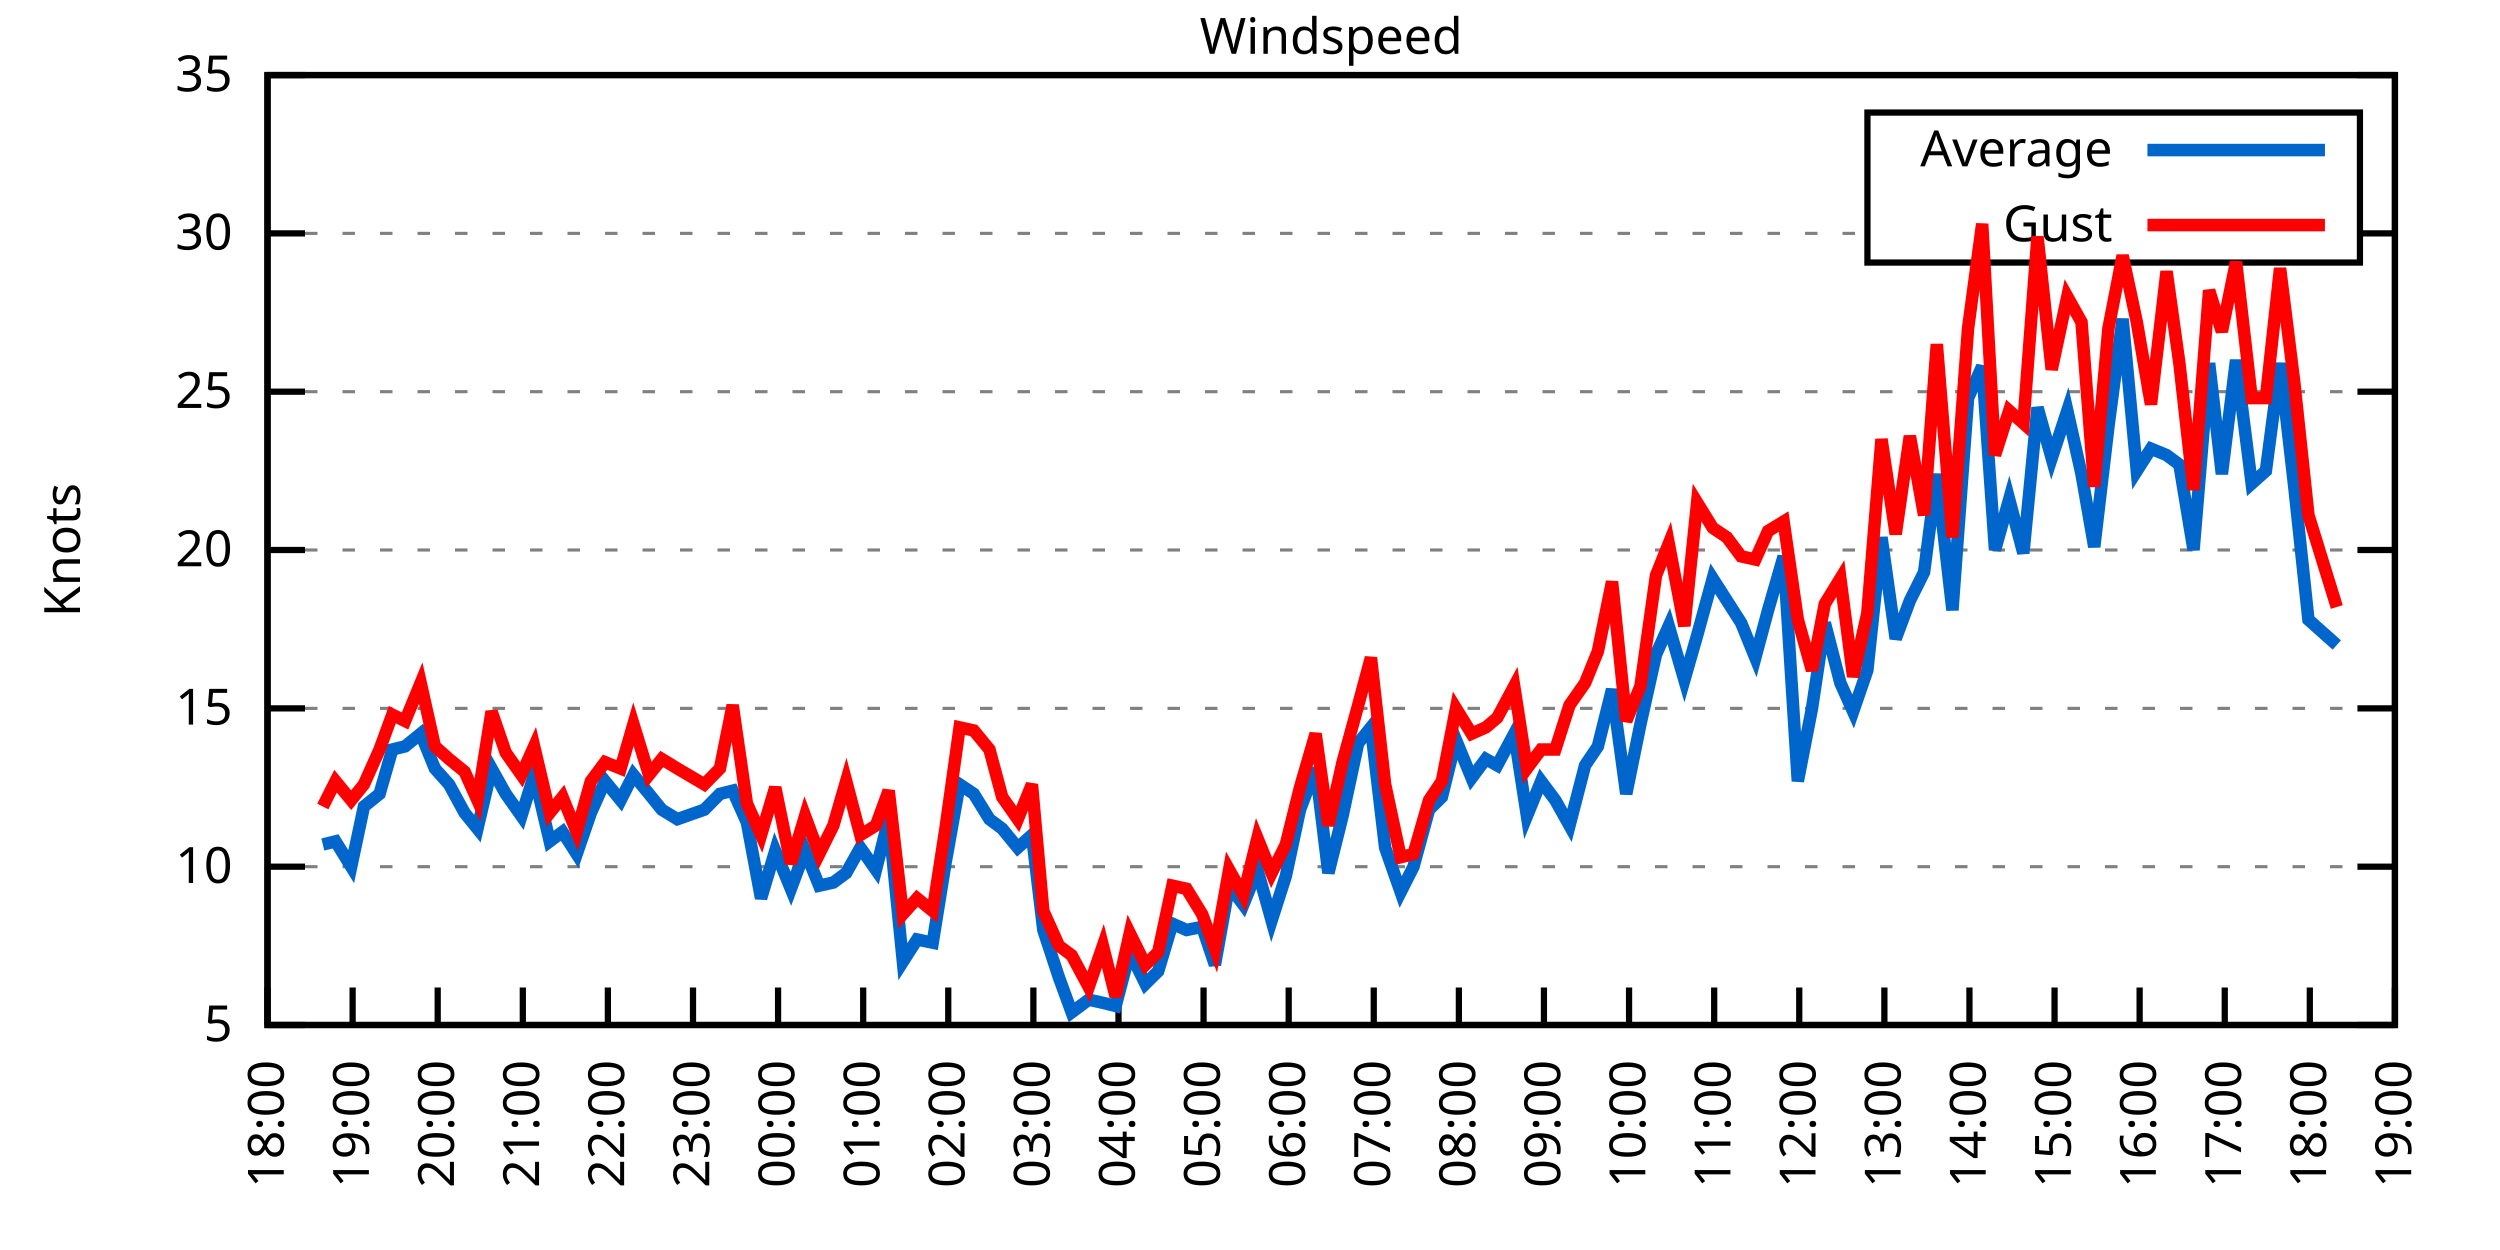
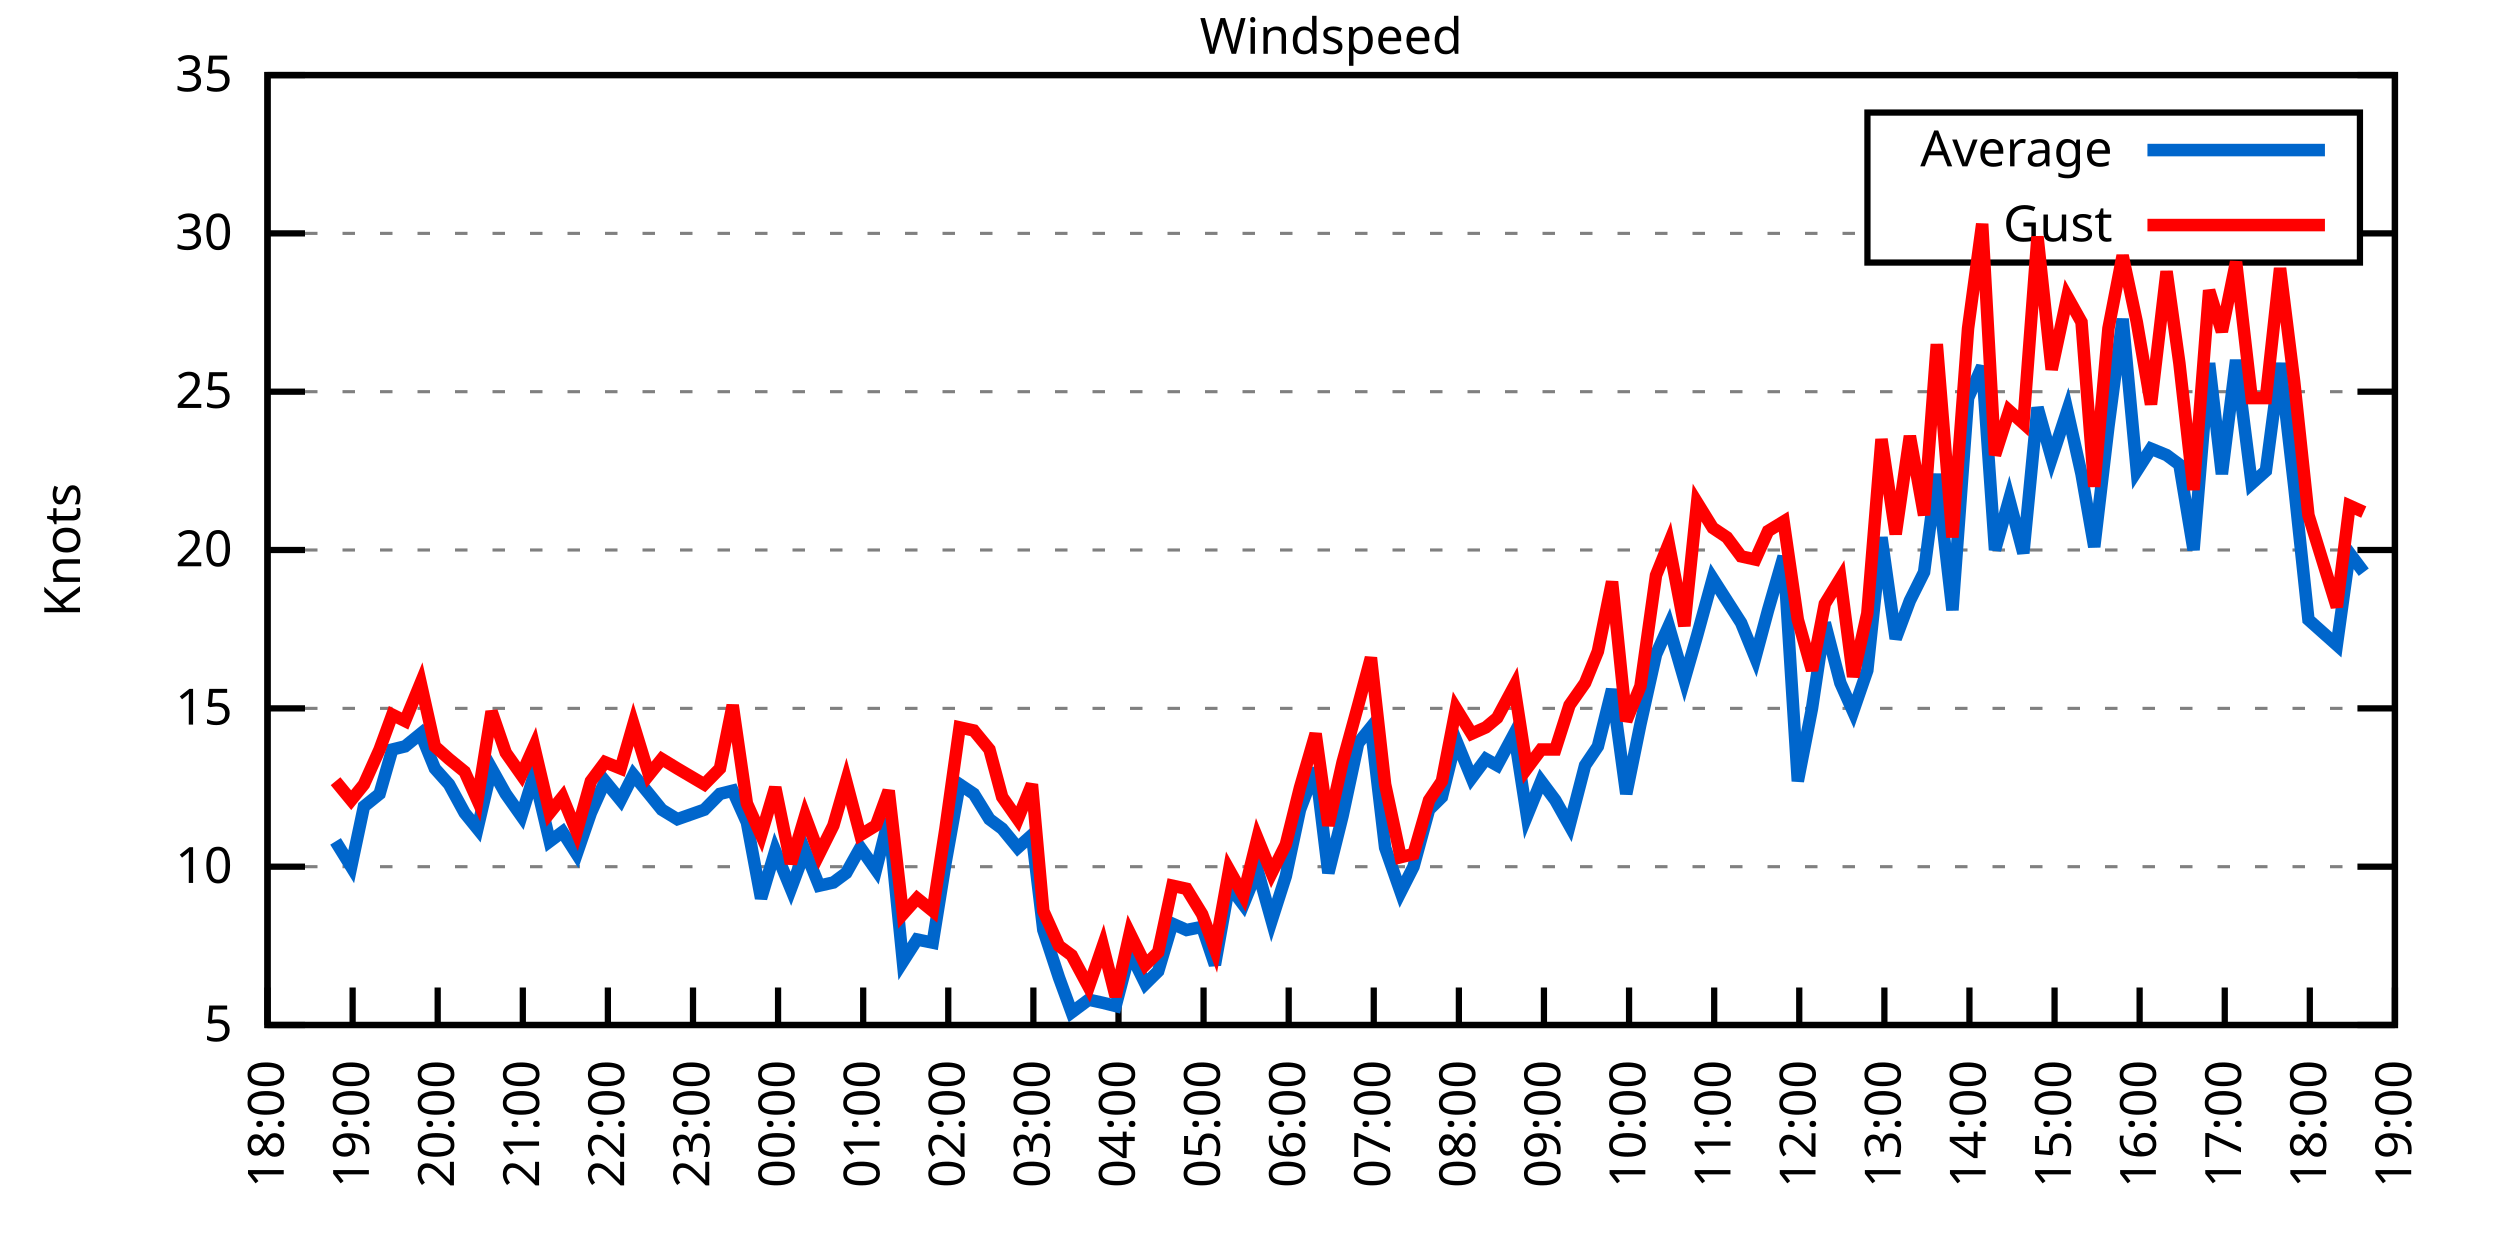
<svg xmlns="http://www.w3.org/2000/svg" xmlns:xlink="http://www.w3.org/1999/xlink" width="400" height="200" viewBox="0 0 400 200">
  <g id="gnuplot_canvas">
    <rect x="0" y="0" width="400" height="200" fill="none" />
    <defs>
      <circle id="gpDot" r="0.5" stroke-width="0.5" stroke="currentColor" />
      <path id="gpPt0" stroke-width="0.333" stroke="currentColor" d="M-1,0 h2 M0,-1 v2" />
      <path id="gpPt1" stroke-width="0.333" stroke="currentColor" d="M-1,-1 L1,1 M1,-1 L-1,1" />
      <path id="gpPt2" stroke-width="0.333" stroke="currentColor" d="M-1,0 L1,0 M0,-1 L0,1 M-1,-1 L1,1 M-1,1 L1,-1" />
      <rect id="gpPt3" stroke-width="0.333" stroke="currentColor" x="-1" y="-1" width="2" height="2" />
      <rect id="gpPt4" stroke-width="0.333" stroke="currentColor" fill="currentColor" x="-1" y="-1" width="2" height="2" />
      <circle id="gpPt5" stroke-width="0.333" stroke="currentColor" cx="0" cy="0" r="1" />
      <use xlink:href="#gpPt5" id="gpPt6" fill="currentColor" stroke="none" />
      <path id="gpPt7" stroke-width="0.333" stroke="currentColor" d="M0,-1.33 L-1.33,0.67 L1.33,0.67 z" />
      <use xlink:href="#gpPt7" id="gpPt8" fill="currentColor" stroke="none" />
      <use xlink:href="#gpPt7" id="gpPt9" stroke="currentColor" transform="rotate(180)" />
      <use xlink:href="#gpPt9" id="gpPt10" fill="currentColor" stroke="none" />
      <use xlink:href="#gpPt3" id="gpPt11" stroke="currentColor" transform="rotate(45)" />
      <use xlink:href="#gpPt11" id="gpPt12" fill="currentColor" stroke="none" />
      <path id="gpPt13" stroke-width="0.333" stroke="currentColor" d="M0,1.330 L1.265,0.411 L0.782,-1.067 L-0.782,-1.076 L-1.265,0.411 z" />
      <use xlink:href="#gpPt13" id="gpPt14" fill="currentColor" stroke="none" />
      <filter id="textbox" filterUnits="objectBoundingBox" x="0" y="0" height="1" width="1">
        <feFlood flood-color="white" flood-opacity="1" result="bgnd" />
        <feComposite in="SourceGraphic" in2="bgnd" operator="atop" />
      </filter>
      <filter id="greybox" filterUnits="objectBoundingBox" x="0" y="0" height="1" width="1">
        <feFlood flood-color="lightgrey" flood-opacity="1" result="grey" />
        <feComposite in="SourceGraphic" in2="grey" operator="atop" />
      </filter>
    </defs>
    <g fill="none" color="white" stroke="currentColor" stroke-width="1.00" stroke-linecap="butt" stroke-linejoin="miter">
</g>
    <g fill="none" color="black" stroke="currentColor" stroke-width="1.00" stroke-linecap="butt" stroke-linejoin="miter">
      <g stroke="none" shape-rendering="crispEdges">
        <polygon fill="rgb(255, 255, 255)" points="42.80,164.00 383.18,164.00 383.18,12.02 42.80,12.02 " />
      </g>
    </g>
    <g fill="none" color="black" stroke="currentColor" stroke-width="1.00" stroke-linecap="butt" stroke-linejoin="miter">
</g>
    <g fill="none" color="black" stroke="black" stroke-width="0.50" stroke-linecap="butt" stroke-linejoin="miter">
</g>
    <g fill="none" color="gray" stroke="currentColor" stroke-width="0.50" stroke-linecap="butt" stroke-linejoin="miter">
      <path stroke="gray" stroke-dasharray="2,4" class="gridline" d="M42.80,164.00 L383.19,164.00  " />
    </g>
    <g fill="none" color="gray" stroke="gray" stroke-width="1.00" stroke-linecap="butt" stroke-linejoin="miter">
</g>
    <g fill="none" color="black" stroke="currentColor" stroke-width="1.00" stroke-linecap="butt" stroke-linejoin="miter">
      <path stroke="black" d="M42.80,164.00 L48.80,164.00 M383.19,164.00 L377.19,164.00  " />
      <g transform="translate(37.20,166.60)" stroke="none" fill="black" font-family="Sans" font-size="8.00" text-anchor="end">
        <text>
          <tspan font-family="Sans"> 5</tspan>
        </text>
      </g>
    </g>
    <g fill="none" color="black" stroke="currentColor" stroke-width="1.00" stroke-linecap="butt" stroke-linejoin="miter">
</g>
    <g fill="none" color="black" stroke="black" stroke-width="0.50" stroke-linecap="butt" stroke-linejoin="miter">
</g>
    <g fill="none" color="gray" stroke="currentColor" stroke-width="0.50" stroke-linecap="butt" stroke-linejoin="miter">
      <path stroke="gray" stroke-dasharray="2,4" class="gridline" d="M42.80,138.67 L383.19,138.67  " />
    </g>
    <g fill="none" color="gray" stroke="gray" stroke-width="1.00" stroke-linecap="butt" stroke-linejoin="miter">
</g>
    <g fill="none" color="black" stroke="currentColor" stroke-width="1.00" stroke-linecap="butt" stroke-linejoin="miter">
      <path stroke="black" d="M42.80,138.67 L48.80,138.67 M383.19,138.67 L377.19,138.67  " />
      <g transform="translate(37.20,141.27)" stroke="none" fill="black" font-family="Sans" font-size="8.00" text-anchor="end">
        <text>
          <tspan font-family="Sans"> 10</tspan>
        </text>
      </g>
    </g>
    <g fill="none" color="black" stroke="currentColor" stroke-width="1.00" stroke-linecap="butt" stroke-linejoin="miter">
</g>
    <g fill="none" color="black" stroke="black" stroke-width="0.50" stroke-linecap="butt" stroke-linejoin="miter">
</g>
    <g fill="none" color="gray" stroke="currentColor" stroke-width="0.50" stroke-linecap="butt" stroke-linejoin="miter">
      <path stroke="gray" stroke-dasharray="2,4" class="gridline" d="M42.80,113.34 L383.19,113.34  " />
    </g>
    <g fill="none" color="gray" stroke="gray" stroke-width="1.00" stroke-linecap="butt" stroke-linejoin="miter">
</g>
    <g fill="none" color="black" stroke="currentColor" stroke-width="1.00" stroke-linecap="butt" stroke-linejoin="miter">
      <path stroke="black" d="M42.80,113.34 L48.80,113.34 M383.19,113.34 L377.19,113.34  " />
      <g transform="translate(37.20,115.94)" stroke="none" fill="black" font-family="Sans" font-size="8.00" text-anchor="end">
        <text>
          <tspan font-family="Sans"> 15</tspan>
        </text>
      </g>
    </g>
    <g fill="none" color="black" stroke="currentColor" stroke-width="1.00" stroke-linecap="butt" stroke-linejoin="miter">
</g>
    <g fill="none" color="black" stroke="black" stroke-width="0.50" stroke-linecap="butt" stroke-linejoin="miter">
</g>
    <g fill="none" color="gray" stroke="currentColor" stroke-width="0.50" stroke-linecap="butt" stroke-linejoin="miter">
      <path stroke="gray" stroke-dasharray="2,4" class="gridline" d="M42.80,88.00 L383.19,88.00  " />
    </g>
    <g fill="none" color="gray" stroke="gray" stroke-width="1.00" stroke-linecap="butt" stroke-linejoin="miter">
</g>
    <g fill="none" color="black" stroke="currentColor" stroke-width="1.00" stroke-linecap="butt" stroke-linejoin="miter">
      <path stroke="black" d="M42.80,88.00 L48.80,88.00 M383.19,88.00 L377.19,88.00  " />
      <g transform="translate(37.20,90.60)" stroke="none" fill="black" font-family="Sans" font-size="8.00" text-anchor="end">
        <text>
          <tspan font-family="Sans"> 20</tspan>
        </text>
      </g>
    </g>
    <g fill="none" color="black" stroke="currentColor" stroke-width="1.00" stroke-linecap="butt" stroke-linejoin="miter">
</g>
    <g fill="none" color="black" stroke="black" stroke-width="0.50" stroke-linecap="butt" stroke-linejoin="miter">
</g>
    <g fill="none" color="gray" stroke="currentColor" stroke-width="0.50" stroke-linecap="butt" stroke-linejoin="miter">
      <path stroke="gray" stroke-dasharray="2,4" class="gridline" d="M42.80,62.67 L383.19,62.67  " />
    </g>
    <g fill="none" color="gray" stroke="gray" stroke-width="1.00" stroke-linecap="butt" stroke-linejoin="miter">
</g>
    <g fill="none" color="black" stroke="currentColor" stroke-width="1.00" stroke-linecap="butt" stroke-linejoin="miter">
      <path stroke="black" d="M42.80,62.67 L48.80,62.67 M383.19,62.67 L377.19,62.67  " />
      <g transform="translate(37.20,65.27)" stroke="none" fill="black" font-family="Sans" font-size="8.00" text-anchor="end">
        <text>
          <tspan font-family="Sans"> 25</tspan>
        </text>
      </g>
    </g>
    <g fill="none" color="black" stroke="currentColor" stroke-width="1.00" stroke-linecap="butt" stroke-linejoin="miter">
</g>
    <g fill="none" color="black" stroke="black" stroke-width="0.50" stroke-linecap="butt" stroke-linejoin="miter">
</g>
    <g fill="none" color="gray" stroke="currentColor" stroke-width="0.50" stroke-linecap="butt" stroke-linejoin="miter">
      <path stroke="gray" stroke-dasharray="2,4" class="gridline" d="M42.80,37.34 L298.79,37.34 M377.59,37.34 L383.19,37.34  " />
    </g>
    <g fill="none" color="gray" stroke="gray" stroke-width="1.00" stroke-linecap="butt" stroke-linejoin="miter">
</g>
    <g fill="none" color="black" stroke="currentColor" stroke-width="1.00" stroke-linecap="butt" stroke-linejoin="miter">
      <path stroke="black" d="M42.80,37.34 L48.80,37.34 M383.19,37.34 L377.19,37.34  " />
      <g transform="translate(37.20,39.94)" stroke="none" fill="black" font-family="Sans" font-size="8.00" text-anchor="end">
        <text>
          <tspan font-family="Sans"> 30</tspan>
        </text>
      </g>
    </g>
    <g fill="none" color="black" stroke="currentColor" stroke-width="1.00" stroke-linecap="butt" stroke-linejoin="miter">
</g>
    <g fill="none" color="black" stroke="black" stroke-width="0.50" stroke-linecap="butt" stroke-linejoin="miter">
</g>
    <g fill="none" color="gray" stroke="currentColor" stroke-width="0.50" stroke-linecap="butt" stroke-linejoin="miter">
      <path stroke="gray" stroke-dasharray="2,4" class="gridline" d="M42.80,12.01 L383.19,12.01  " />
    </g>
    <g fill="none" color="gray" stroke="gray" stroke-width="1.00" stroke-linecap="butt" stroke-linejoin="miter">
</g>
    <g fill="none" color="black" stroke="currentColor" stroke-width="1.00" stroke-linecap="butt" stroke-linejoin="miter">
      <path stroke="black" d="M42.80,12.01 L48.80,12.01 M383.19,12.01 L377.19,12.01  " />
      <g transform="translate(37.20,14.61)" stroke="none" fill="black" font-family="Sans" font-size="8.00" text-anchor="end">
        <text>
          <tspan font-family="Sans"> 35</tspan>
        </text>
      </g>
    </g>
    <g fill="none" color="black" stroke="currentColor" stroke-width="1.00" stroke-linecap="butt" stroke-linejoin="miter">
      <path stroke="black" d="M42.80,164.00 L42.80,158.00  " />
      <g transform="translate(45.40,169.60) rotate(270.00)" stroke="none" fill="black" font-family="Sans" font-size="8.00" text-anchor="end">
        <text>
          <tspan font-family="Sans">18:00</tspan>
        </text>
      </g>
    </g>
    <g fill="none" color="black" stroke="currentColor" stroke-width="1.00" stroke-linecap="butt" stroke-linejoin="miter">
      <path stroke="black" d="M56.42,164.00 L56.42,158.00  " />
      <g transform="translate(59.02,169.60) rotate(270.00)" stroke="none" fill="black" font-family="Sans" font-size="8.00" text-anchor="end">
        <text>
          <tspan font-family="Sans">19:00</tspan>
        </text>
      </g>
    </g>
    <g fill="none" color="black" stroke="currentColor" stroke-width="1.00" stroke-linecap="butt" stroke-linejoin="miter">
      <path stroke="black" d="M70.03,164.00 L70.03,158.00  " />
      <g transform="translate(72.63,169.60) rotate(270.00)" stroke="none" fill="black" font-family="Sans" font-size="8.00" text-anchor="end">
        <text>
          <tspan font-family="Sans">20:00</tspan>
        </text>
      </g>
    </g>
    <g fill="none" color="black" stroke="currentColor" stroke-width="1.00" stroke-linecap="butt" stroke-linejoin="miter">
      <path stroke="black" d="M83.65,164.00 L83.65,158.00  " />
      <g transform="translate(86.25,169.60) rotate(270.00)" stroke="none" fill="black" font-family="Sans" font-size="8.00" text-anchor="end">
        <text>
          <tspan font-family="Sans">21:00</tspan>
        </text>
      </g>
    </g>
    <g fill="none" color="black" stroke="currentColor" stroke-width="1.00" stroke-linecap="butt" stroke-linejoin="miter">
      <path stroke="black" d="M97.26,164.00 L97.26,158.00  " />
      <g transform="translate(99.86,169.60) rotate(270.00)" stroke="none" fill="black" font-family="Sans" font-size="8.00" text-anchor="end">
        <text>
          <tspan font-family="Sans">22:00</tspan>
        </text>
      </g>
    </g>
    <g fill="none" color="black" stroke="currentColor" stroke-width="1.00" stroke-linecap="butt" stroke-linejoin="miter">
      <path stroke="black" d="M110.88,164.00 L110.88,158.00  " />
      <g transform="translate(113.48,169.60) rotate(270.00)" stroke="none" fill="black" font-family="Sans" font-size="8.00" text-anchor="end">
        <text>
          <tspan font-family="Sans">23:00</tspan>
        </text>
      </g>
    </g>
    <g fill="none" color="black" stroke="currentColor" stroke-width="1.00" stroke-linecap="butt" stroke-linejoin="miter">
      <path stroke="black" d="M124.49,164.00 L124.49,158.00  " />
      <g transform="translate(127.09,169.60) rotate(270.00)" stroke="none" fill="black" font-family="Sans" font-size="8.00" text-anchor="end">
        <text>
          <tspan font-family="Sans">00:00</tspan>
        </text>
      </g>
    </g>
    <g fill="none" color="black" stroke="currentColor" stroke-width="1.00" stroke-linecap="butt" stroke-linejoin="miter">
      <path stroke="black" d="M138.11,164.00 L138.11,158.00  " />
      <g transform="translate(140.71,169.60) rotate(270.00)" stroke="none" fill="black" font-family="Sans" font-size="8.00" text-anchor="end">
        <text>
          <tspan font-family="Sans">01:00</tspan>
        </text>
      </g>
    </g>
    <g fill="none" color="black" stroke="currentColor" stroke-width="1.00" stroke-linecap="butt" stroke-linejoin="miter">
      <path stroke="black" d="M151.72,164.00 L151.72,158.00  " />
      <g transform="translate(154.32,169.60) rotate(270.00)" stroke="none" fill="black" font-family="Sans" font-size="8.00" text-anchor="end">
        <text>
          <tspan font-family="Sans">02:00</tspan>
        </text>
      </g>
    </g>
    <g fill="none" color="black" stroke="currentColor" stroke-width="1.00" stroke-linecap="butt" stroke-linejoin="miter">
      <path stroke="black" d="M165.34,164.00 L165.34,158.00  " />
      <g transform="translate(167.94,169.60) rotate(270.00)" stroke="none" fill="black" font-family="Sans" font-size="8.00" text-anchor="end">
        <text>
          <tspan font-family="Sans">03:00</tspan>
        </text>
      </g>
    </g>
    <g fill="none" color="black" stroke="currentColor" stroke-width="1.00" stroke-linecap="butt" stroke-linejoin="miter">
      <path stroke="black" d="M178.96,164.00 L178.96,158.00  " />
      <g transform="translate(181.56,169.60) rotate(270.00)" stroke="none" fill="black" font-family="Sans" font-size="8.00" text-anchor="end">
        <text>
          <tspan font-family="Sans">04:00</tspan>
        </text>
      </g>
    </g>
    <g fill="none" color="black" stroke="currentColor" stroke-width="1.00" stroke-linecap="butt" stroke-linejoin="miter">
      <path stroke="black" d="M192.57,164.00 L192.57,158.00  " />
      <g transform="translate(195.17,169.60) rotate(270.00)" stroke="none" fill="black" font-family="Sans" font-size="8.00" text-anchor="end">
        <text>
          <tspan font-family="Sans">05:00</tspan>
        </text>
      </g>
    </g>
    <g fill="none" color="black" stroke="currentColor" stroke-width="1.00" stroke-linecap="butt" stroke-linejoin="miter">
      <path stroke="black" d="M206.19,164.00 L206.19,158.00  " />
      <g transform="translate(208.79,169.60) rotate(270.00)" stroke="none" fill="black" font-family="Sans" font-size="8.00" text-anchor="end">
        <text>
          <tspan font-family="Sans">06:00</tspan>
        </text>
      </g>
    </g>
    <g fill="none" color="black" stroke="currentColor" stroke-width="1.00" stroke-linecap="butt" stroke-linejoin="miter">
      <path stroke="black" d="M219.80,164.00 L219.80,158.00  " />
      <g transform="translate(222.40,169.60) rotate(270.00)" stroke="none" fill="black" font-family="Sans" font-size="8.00" text-anchor="end">
        <text>
          <tspan font-family="Sans">07:00</tspan>
        </text>
      </g>
    </g>
    <g fill="none" color="black" stroke="currentColor" stroke-width="1.00" stroke-linecap="butt" stroke-linejoin="miter">
      <path stroke="black" d="M233.42,164.00 L233.42,158.00  " />
      <g transform="translate(236.02,169.60) rotate(270.00)" stroke="none" fill="black" font-family="Sans" font-size="8.00" text-anchor="end">
        <text>
          <tspan font-family="Sans">08:00</tspan>
        </text>
      </g>
    </g>
    <g fill="none" color="black" stroke="currentColor" stroke-width="1.00" stroke-linecap="butt" stroke-linejoin="miter">
      <path stroke="black" d="M247.03,164.00 L247.03,158.00  " />
      <g transform="translate(249.63,169.60) rotate(270.00)" stroke="none" fill="black" font-family="Sans" font-size="8.00" text-anchor="end">
        <text>
          <tspan font-family="Sans">09:00</tspan>
        </text>
      </g>
    </g>
    <g fill="none" color="black" stroke="currentColor" stroke-width="1.00" stroke-linecap="butt" stroke-linejoin="miter">
      <path stroke="black" d="M260.65,164.00 L260.65,158.00  " />
      <g transform="translate(263.25,169.60) rotate(270.00)" stroke="none" fill="black" font-family="Sans" font-size="8.00" text-anchor="end">
        <text>
          <tspan font-family="Sans">10:00</tspan>
        </text>
      </g>
    </g>
    <g fill="none" color="black" stroke="currentColor" stroke-width="1.00" stroke-linecap="butt" stroke-linejoin="miter">
      <path stroke="black" d="M274.27,164.00 L274.27,158.00  " />
      <g transform="translate(276.87,169.60) rotate(270.00)" stroke="none" fill="black" font-family="Sans" font-size="8.00" text-anchor="end">
        <text>
          <tspan font-family="Sans">11:00</tspan>
        </text>
      </g>
    </g>
    <g fill="none" color="black" stroke="currentColor" stroke-width="1.00" stroke-linecap="butt" stroke-linejoin="miter">
      <path stroke="black" d="M287.88,164.00 L287.88,158.00  " />
      <g transform="translate(290.48,169.60) rotate(270.00)" stroke="none" fill="black" font-family="Sans" font-size="8.00" text-anchor="end">
        <text>
          <tspan font-family="Sans">12:00</tspan>
        </text>
      </g>
    </g>
    <g fill="none" color="black" stroke="currentColor" stroke-width="1.00" stroke-linecap="butt" stroke-linejoin="miter">
      <path stroke="black" d="M301.50,164.00 L301.50,158.00  " />
      <g transform="translate(304.10,169.60) rotate(270.00)" stroke="none" fill="black" font-family="Sans" font-size="8.00" text-anchor="end">
        <text>
          <tspan font-family="Sans">13:00</tspan>
        </text>
      </g>
    </g>
    <g fill="none" color="black" stroke="currentColor" stroke-width="1.00" stroke-linecap="butt" stroke-linejoin="miter">
      <path stroke="black" d="M315.11,164.00 L315.11,158.00  " />
      <g transform="translate(317.71,169.60) rotate(270.00)" stroke="none" fill="black" font-family="Sans" font-size="8.00" text-anchor="end">
        <text>
          <tspan font-family="Sans">14:00</tspan>
        </text>
      </g>
    </g>
    <g fill="none" color="black" stroke="currentColor" stroke-width="1.00" stroke-linecap="butt" stroke-linejoin="miter">
      <path stroke="black" d="M328.73,164.00 L328.73,158.00  " />
      <g transform="translate(331.33,169.60) rotate(270.00)" stroke="none" fill="black" font-family="Sans" font-size="8.00" text-anchor="end">
        <text>
          <tspan font-family="Sans">15:00</tspan>
        </text>
      </g>
    </g>
    <g fill="none" color="black" stroke="currentColor" stroke-width="1.00" stroke-linecap="butt" stroke-linejoin="miter">
      <path stroke="black" d="M342.34,164.00 L342.34,158.00  " />
      <g transform="translate(344.94,169.60) rotate(270.00)" stroke="none" fill="black" font-family="Sans" font-size="8.00" text-anchor="end">
        <text>
          <tspan font-family="Sans">16:00</tspan>
        </text>
      </g>
    </g>
    <g fill="none" color="black" stroke="currentColor" stroke-width="1.00" stroke-linecap="butt" stroke-linejoin="miter">
      <path stroke="black" d="M355.96,164.00 L355.96,158.00  " />
      <g transform="translate(358.56,169.60) rotate(270.00)" stroke="none" fill="black" font-family="Sans" font-size="8.00" text-anchor="end">
        <text>
          <tspan font-family="Sans">17:00</tspan>
        </text>
      </g>
    </g>
    <g fill="none" color="black" stroke="currentColor" stroke-width="1.00" stroke-linecap="butt" stroke-linejoin="miter">
      <path stroke="black" d="M369.57,164.00 L369.57,158.00  " />
      <g transform="translate(372.17,169.60) rotate(270.00)" stroke="none" fill="black" font-family="Sans" font-size="8.00" text-anchor="end">
        <text>
          <tspan font-family="Sans">18:00</tspan>
        </text>
      </g>
    </g>
    <g fill="none" color="black" stroke="currentColor" stroke-width="1.00" stroke-linecap="butt" stroke-linejoin="miter">
      <path stroke="black" d="M383.19,164.00 L383.19,158.00  " />
      <g transform="translate(385.79,169.60) rotate(270.00)" stroke="none" fill="black" font-family="Sans" font-size="8.00" text-anchor="end">
        <text>
          <tspan font-family="Sans">19:00</tspan>
        </text>
      </g>
    </g>
    <g fill="none" color="black" stroke="currentColor" stroke-width="1.00" stroke-linecap="butt" stroke-linejoin="miter">
</g>
    <g fill="none" color="black" stroke="currentColor" stroke-width="1.00" stroke-linecap="butt" stroke-linejoin="miter">
      <path stroke="black" d="M42.80,12.01 L42.80,164.00 L383.19,164.00 L383.19,12.01 L42.80,12.01 Z  " />
    </g>
    <g fill="none" color="black" stroke="currentColor" stroke-width="1.00" stroke-linecap="butt" stroke-linejoin="miter">
</g>
    <g fill="none" color="black" stroke="currentColor" stroke-width="1.00" stroke-linecap="butt" stroke-linejoin="miter">
      <path stroke="black" d="M298.79,42.01 L298.79,18.01 L377.59,18.01 L377.59,42.01 L298.79,42.01 Z  " />
    </g>
    <g id="Windspeed_plot_1">
      <g fill="none" color="white" stroke="black" stroke-width="2.00" stroke-linecap="butt" stroke-linejoin="miter">
</g>
      <g fill="none" color="black" stroke="currentColor" stroke-width="2.00" stroke-linecap="butt" stroke-linejoin="miter">
        <g transform="translate(337.99,26.61)" stroke="none" fill="black" font-family="Sans" font-size="8.00" text-anchor="end">
          <text>
            <tspan font-family="Sans">Average</tspan>
          </text>
        </g>
      </g>
      <g fill="none" color="black" stroke="currentColor" stroke-width="2.00" stroke-linecap="butt" stroke-linejoin="miter">
-         <path stroke="rgb(  0, 102, 204)" d="M343.59,24.01 L371.99,24.01 M51.65,135.12 L53.69,134.62 L56.19,138.67 L58.23,129.04 L60.73,127.02 L62.77,119.92   L64.81,119.42 L67.31,117.39 L69.58,122.96 L71.85,125.50 L74.34,130.06 L76.39,132.59 L78.65,122.96 L80.92,127.02   L83.42,130.56 L85.46,123.98 L87.96,134.62 L90.00,133.10 L92.27,136.64 L94.54,130.06 L96.81,124.99 L99.30,128.03   L101.35,123.98 L103.84,127.02 L105.89,129.55 L108.38,131.07 L112.69,129.55 L115.19,127.02 L117.23,126.51 L119.50,131.58   L121.77,143.73 L124.04,136.14 L126.54,142.21 L128.81,136.14 L131.07,141.71 L133.34,141.20 L135.39,139.68 L137.66,135.63   L140.15,139.17 L142.19,131.07 L144.46,153.87 L146.73,150.32 L149.23,150.83 L151.27,138.16 L153.54,125.50 L155.81,127.02   L158.31,131.07 L160.35,132.59 L162.84,135.63 L165.11,133.60 L166.93,148.80 L169.43,156.40 L171.47,161.97 L174.19,159.95   L176.46,160.45 L178.50,160.96 L180.77,152.35 L183.27,157.41 L185.31,155.39 L187.58,147.79 L189.85,148.80 L192.34,148.29   L194.39,154.37 L196.66,141.71 L198.93,144.75 L201.19,139.17 L203.46,147.28 L205.73,140.19 L208.00,129.55 L210.50,122.96   L212.54,139.68 L214.81,130.56 L217.31,118.91 L219.35,116.38 L221.62,135.63 L224.11,142.72 L226.16,138.67 L228.65,129.55   L230.70,127.52 L232.96,118.40 L235.46,124.48 L237.73,121.44 L239.55,122.46 L242.27,117.39 L244.31,130.56 L246.58,124.99   L248.85,128.03 L251.12,132.08 L253.61,122.46 L255.66,119.42 L257.93,110.30 L260.20,127.02 L262.47,115.87 L264.96,104.72   L267.00,100.16 L269.50,108.78 L271.54,101.68 L274.04,92.56 L276.31,96.11 L278.58,99.66 L280.85,105.23 L282.89,97.63   L285.38,89.02 L287.65,124.99 L289.92,113.34 L291.97,99.66 L294.46,109.28 L296.50,113.84 L298.77,107.26 L301.04,85.98   L303.31,102.19 L305.58,96.11 L307.85,91.55 L309.89,75.85 L312.39,97.63 L314.89,63.69 L317.15,58.62 L319.20,88.00   L321.47,79.90 L323.74,88.51 L326.00,65.21 L328.27,73.31 L330.77,65.71 L333.04,75.85 L335.08,87.50 L337.35,68.25   L339.62,51.02 L341.89,75.34 L344.16,71.79 L346.65,72.81 L348.70,74.33 L350.97,88.00 L353.46,58.11 L355.50,75.85   L357.77,57.61 L360.27,77.37 L362.54,75.34 L364.81,58.11 L367.08,77.87 L369.35,99.15 L373.89,103.20  " />
+         <path stroke="rgb(  0, 102, 204)" d="M343.59,24.01 L371.99,24.01 M53.69,134.62 L56.19,138.67 L58.23,129.04 L60.73,127.02 L62.77,119.92 L64.81,119.42   L67.31,117.39 L69.58,122.96 L71.85,125.50 L74.34,130.06 L76.39,132.59 L78.65,122.96 L80.92,127.02 L83.42,130.56   L85.46,123.98 L87.96,134.62 L90.00,133.10 L92.27,136.64 L94.54,130.06 L96.81,124.99 L99.30,128.03 L101.35,123.98   L103.84,127.02 L105.89,129.55 L108.38,131.07 L112.69,129.55 L115.19,127.02 L117.23,126.51 L119.50,131.58 L121.77,143.73   L124.04,136.14 L126.54,142.21 L128.81,136.14 L131.07,141.71 L133.34,141.20 L135.39,139.68 L137.66,135.63 L140.15,139.17   L142.19,131.07 L144.46,153.87 L146.73,150.32 L149.23,150.83 L151.27,138.16 L153.54,125.50 L155.81,127.02 L158.31,131.07   L160.35,132.59 L162.84,135.63 L165.11,133.60 L166.93,148.80 L169.43,156.40 L171.47,161.97 L174.19,159.95 L176.46,160.45   L178.50,160.96 L180.77,152.35 L183.27,157.41 L185.31,155.39 L187.58,147.79 L189.85,148.80 L192.34,148.29 L194.39,154.37   L196.66,141.71 L198.93,144.75 L201.19,139.17 L203.46,147.28 L205.73,140.19 L208.00,129.55 L210.50,122.96 L212.54,139.68   L214.81,130.56 L217.31,118.91 L219.35,116.38 L221.62,135.63 L224.11,142.72 L226.16,138.67 L228.65,129.55 L230.70,127.52   L232.96,118.40 L235.46,124.48 L237.73,121.44 L239.55,122.46 L242.27,117.39 L244.31,130.56 L246.58,124.99 L248.85,128.03   L251.12,132.08 L253.61,122.46 L255.66,119.42 L257.93,110.30 L260.20,127.02 L262.47,115.87 L264.96,104.72 L267.00,100.16   L269.50,108.78 L271.54,101.68 L274.04,92.56 L276.31,96.11 L278.58,99.66 L280.85,105.23 L282.89,97.63 L285.38,89.02   L287.65,124.99 L289.92,113.34 L291.97,99.66 L294.46,109.28 L296.50,113.84 L298.77,107.26 L301.04,85.98 L303.31,102.19   L305.58,96.11 L307.85,91.55 L309.89,75.85 L312.39,97.63 L314.89,63.69 L317.15,58.62 L319.20,88.00 L321.47,79.90   L323.74,88.51 L326.00,65.21 L328.27,73.31 L330.77,65.71 L333.04,75.85 L335.08,87.50 L337.35,68.25 L339.62,51.02   L341.89,75.34 L344.16,71.79 L346.65,72.81 L348.70,74.33 L350.97,88.00 L353.46,58.11 L355.50,75.85 L357.77,57.61   L360.27,77.37 L362.54,75.34 L364.81,58.11 L367.08,77.87 L369.35,99.15 L373.89,103.20 L375.93,88.51 L378.20,91.55    " />
      </g>
    </g>
    <g id="Windspeed_plot_2">
      <g fill="none" color="black" stroke="currentColor" stroke-width="2.00" stroke-linecap="butt" stroke-linejoin="miter">
        <g transform="translate(337.99,38.61)" stroke="none" fill="black" font-family="Sans" font-size="8.00" text-anchor="end">
          <text>
            <tspan font-family="Sans">Gust</tspan>
          </text>
        </g>
      </g>
      <g fill="none" color="black" stroke="currentColor" stroke-width="2.00" stroke-linecap="butt" stroke-linejoin="miter">
-         <path stroke="rgb(255,   0,   0)" d="M343.59,36.01 L371.99,36.01 M51.65,129.04 L53.69,124.99 L56.19,128.03 L58.23,125.50 L60.73,119.92 L62.77,114.35   L64.81,115.36 L67.31,109.28 L69.58,119.42 L71.85,121.44 L74.34,123.47 L76.39,128.03 L78.65,113.84 L80.92,120.43   L83.42,123.98 L85.46,119.42 L87.96,130.06 L90.00,127.52 L92.27,133.10 L94.54,124.99 L96.81,121.95 L99.30,122.96   L101.35,115.87 L103.84,123.98 L105.89,121.44 L108.38,122.96 L112.69,125.50 L115.19,122.96 L117.23,112.83 L119.50,128.54   L121.77,133.60 L124.04,126.00 L126.54,138.16 L128.81,130.56 L131.07,136.64 L133.34,132.08 L135.39,124.99 L137.66,133.60   L140.15,132.08 L142.19,126.51 L144.46,146.27 L146.73,143.73 L149.23,145.76 L151.27,132.59 L153.54,116.38 L155.81,116.88   L158.31,119.92 L160.35,127.52 L162.84,131.07 L165.11,125.50 L166.93,145.76 L169.43,151.33 L171.47,152.85 L174.19,157.92   L176.46,151.33 L178.50,159.44 L180.77,149.31 L183.27,154.37 L185.31,152.35 L187.58,141.71 L189.85,142.21 L192.34,146.27   L194.39,151.84 L196.66,139.17 L198.93,143.23 L201.19,134.11 L203.46,139.68 L205.73,135.12 L208.00,126.00 L210.50,117.39   L212.54,132.08 L214.81,121.95 L217.31,112.83 L219.35,105.23 L221.62,125.50 L224.11,137.15 L226.16,136.64 L228.65,128.03   L230.70,124.99 L232.96,113.34 L235.46,117.39 L237.73,116.38 L239.55,114.86 L242.27,109.79 L244.31,122.96 L246.58,119.92   L248.85,119.92 L251.12,112.83 L253.61,109.28 L255.66,104.22 L257.93,93.07 L260.20,115.36 L262.47,109.79 L264.96,92.06   L267.00,86.99 L269.50,100.16 L271.54,80.41 L274.04,84.46 L276.31,85.98 L278.58,89.02 L280.85,89.52 L282.89,84.97   L285.38,83.45 L287.65,99.15 L289.92,107.26 L291.97,96.62 L294.46,92.56 L296.50,108.27 L298.77,98.14 L301.04,70.27   L303.31,85.47 L305.58,69.77 L307.85,82.43 L309.89,55.07 L312.39,85.98 L314.89,52.54 L317.15,35.82 L319.20,72.81   L321.47,65.71 L323.74,67.74 L326.00,37.85 L328.27,59.13 L330.77,47.47 L333.04,51.53 L335.08,77.87 L337.35,52.54   L339.62,40.89 L341.89,51.53 L344.16,64.70 L346.65,43.42 L348.70,58.11 L350.97,78.38 L353.46,46.46 L355.50,53.05   L357.77,41.90 L360.27,63.69 L362.54,63.69 L364.81,42.91 L367.08,61.15 L369.35,82.43 L373.89,97.12  " />
+         <path stroke="rgb(255,   0,   0)" d="M343.59,36.01 L371.99,36.01 M53.69,124.99 L56.19,128.03 L58.23,125.50 L60.73,119.92 L62.77,114.35 L64.81,115.36   L67.31,109.28 L69.58,119.42 L71.85,121.44 L74.34,123.47 L76.39,128.03 L78.65,113.84 L80.92,120.43 L83.42,123.98   L85.46,119.42 L87.96,130.06 L90.00,127.52 L92.27,133.10 L94.54,124.99 L96.81,121.95 L99.30,122.96 L101.35,115.87   L103.84,123.98 L105.89,121.44 L108.38,122.96 L112.69,125.50 L115.19,122.96 L117.23,112.83 L119.50,128.54 L121.77,133.60   L124.04,126.00 L126.54,138.16 L128.81,130.56 L131.07,136.64 L133.34,132.08 L135.39,124.99 L137.66,133.60 L140.15,132.08   L142.19,126.51 L144.46,146.27 L146.73,143.73 L149.23,145.76 L151.27,132.59 L153.54,116.38 L155.81,116.88 L158.31,119.92   L160.35,127.52 L162.84,131.07 L165.11,125.50 L166.93,145.76 L169.43,151.33 L171.47,152.85 L174.19,157.92 L176.46,151.33   L178.50,159.44 L180.77,149.31 L183.27,154.37 L185.31,152.35 L187.58,141.71 L189.85,142.21 L192.34,146.27 L194.39,151.84   L196.66,139.17 L198.93,143.23 L201.19,134.11 L203.46,139.68 L205.73,135.12 L208.00,126.00 L210.50,117.39 L212.54,132.08   L214.81,121.95 L217.31,112.83 L219.35,105.23 L221.62,125.50 L224.11,137.15 L226.16,136.64 L228.65,128.03 L230.70,124.99   L232.96,113.34 L235.46,117.39 L237.73,116.38 L239.55,114.86 L242.27,109.79 L244.31,122.96 L246.58,119.92 L248.85,119.92   L251.12,112.83 L253.61,109.28 L255.66,104.22 L257.93,93.07 L260.20,115.36 L262.47,109.79 L264.96,92.06 L267.00,86.99   L269.50,100.16 L271.54,80.41 L274.04,84.46 L276.31,85.98 L278.58,89.02 L280.85,89.52 L282.89,84.97 L285.38,83.45   L287.65,99.15 L289.92,107.26 L291.97,96.62 L294.46,92.56 L296.50,108.27 L298.77,98.14 L301.04,70.27 L303.31,85.47   L305.58,69.77 L307.85,82.43 L309.89,55.07 L312.39,85.98 L314.89,52.54 L317.15,35.82 L319.20,72.81 L321.47,65.71   L323.74,67.74 L326.00,37.85 L328.27,59.13 L330.77,47.47 L333.04,51.53 L335.08,77.87 L337.35,52.54 L339.62,40.89   L341.89,51.53 L344.16,64.70 L346.65,43.42 L348.70,58.11 L350.97,78.38 L353.46,46.46 L355.50,53.05 L357.77,41.90   L360.27,63.69 L362.54,63.69 L364.81,42.91 L367.08,61.15 L369.35,82.43 L373.89,97.12 L375.93,80.91 L378.20,81.93    " />
      </g>
    </g>
    <g fill="none" color="black" stroke="currentColor" stroke-width="2.00" stroke-linecap="butt" stroke-linejoin="miter">
</g>
    <g fill="none" color="black" stroke="black" stroke-width="1.00" stroke-linecap="butt" stroke-linejoin="miter">
</g>
    <g fill="none" color="black" stroke="currentColor" stroke-width="1.00" stroke-linecap="butt" stroke-linejoin="miter">
      <path stroke="black" d="M42.80,12.01 L42.80,164.00 L383.19,164.00 L383.19,12.01 L42.80,12.01 Z  " />
      <g transform="translate(12.80,88.01) rotate(270.00)" stroke="none" fill="black" font-family="Sans" font-size="8.00" text-anchor="middle">
        <text>
          <tspan font-family="Sans">Knots</tspan>
        </text>
      </g>
    </g>
    <g fill="none" color="black" stroke="currentColor" stroke-width="1.00" stroke-linecap="butt" stroke-linejoin="miter">
</g>
    <g fill="none" color="black" stroke="currentColor" stroke-width="1.00" stroke-linecap="butt" stroke-linejoin="miter">
      <g transform="translate(212.99,8.61)" stroke="none" fill="black" font-family="Sans" font-size="8.00" text-anchor="middle">
        <text>
          <tspan font-family="Sans">Windspeed</tspan>
        </text>
      </g>
    </g>
    <g fill="none" color="black" stroke="currentColor" stroke-width="1.00" stroke-linecap="butt" stroke-linejoin="miter">
</g>
  </g>
</svg>
